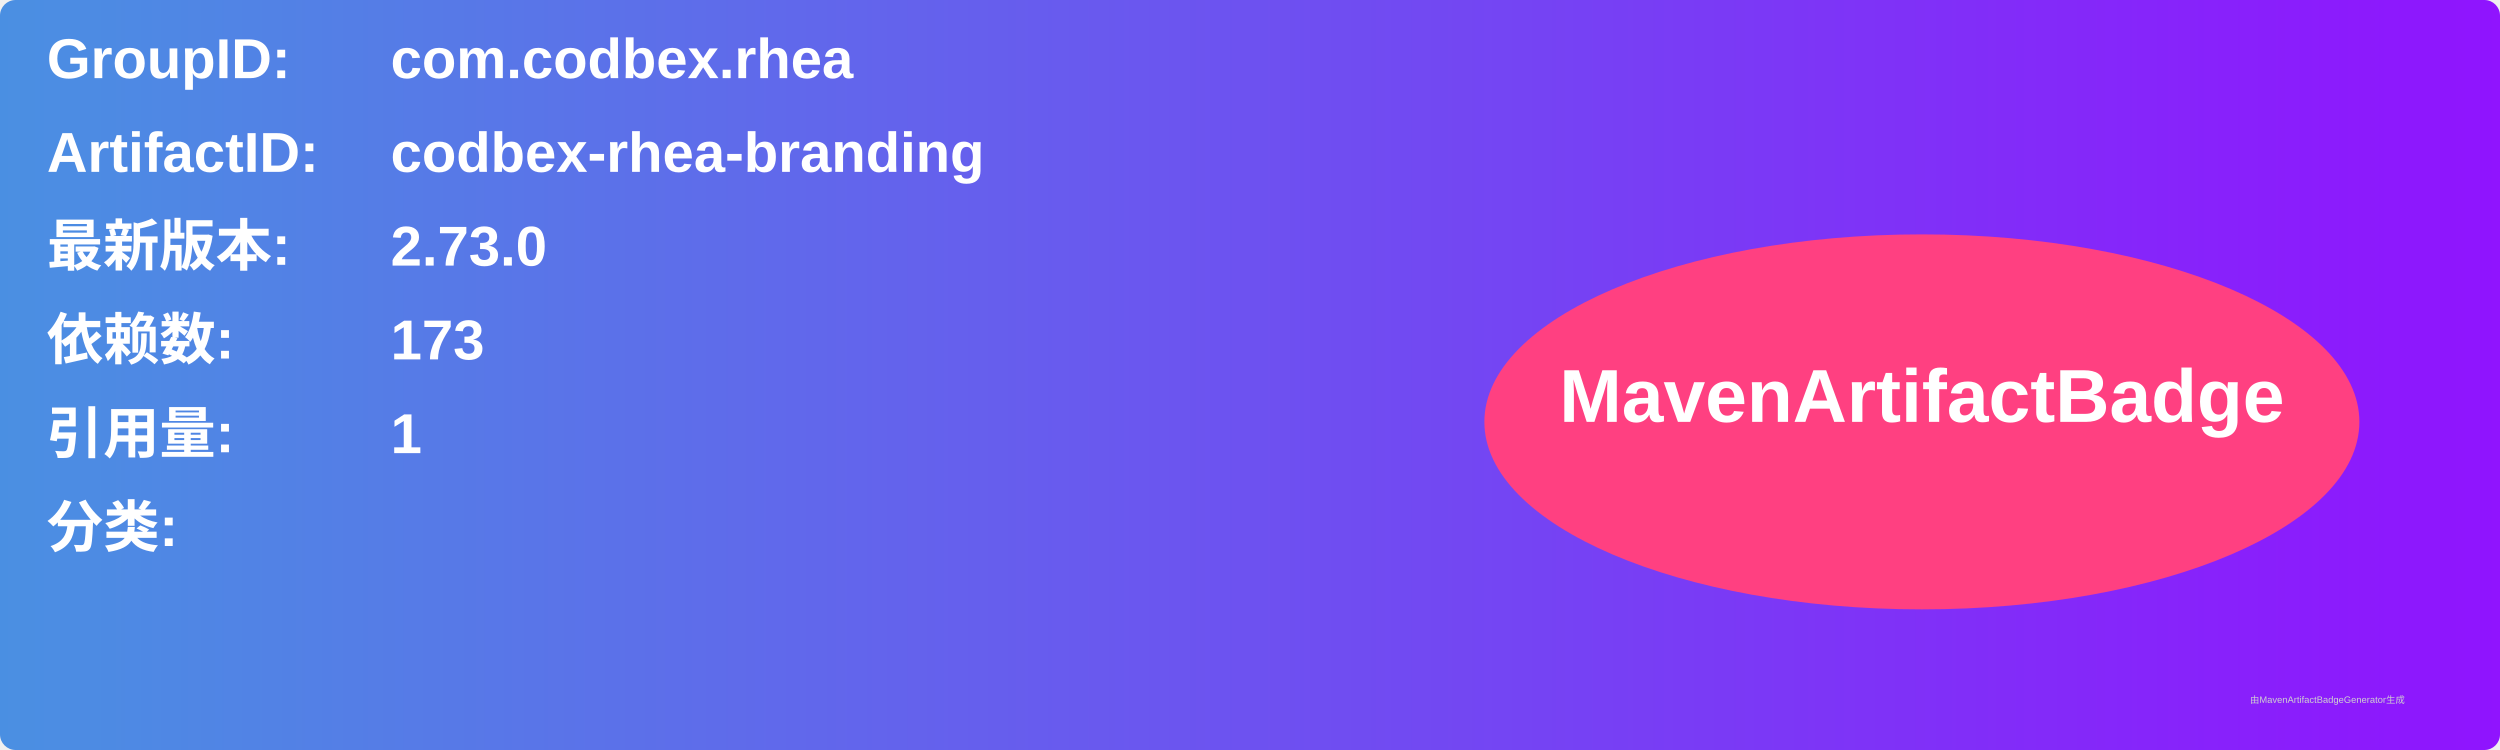
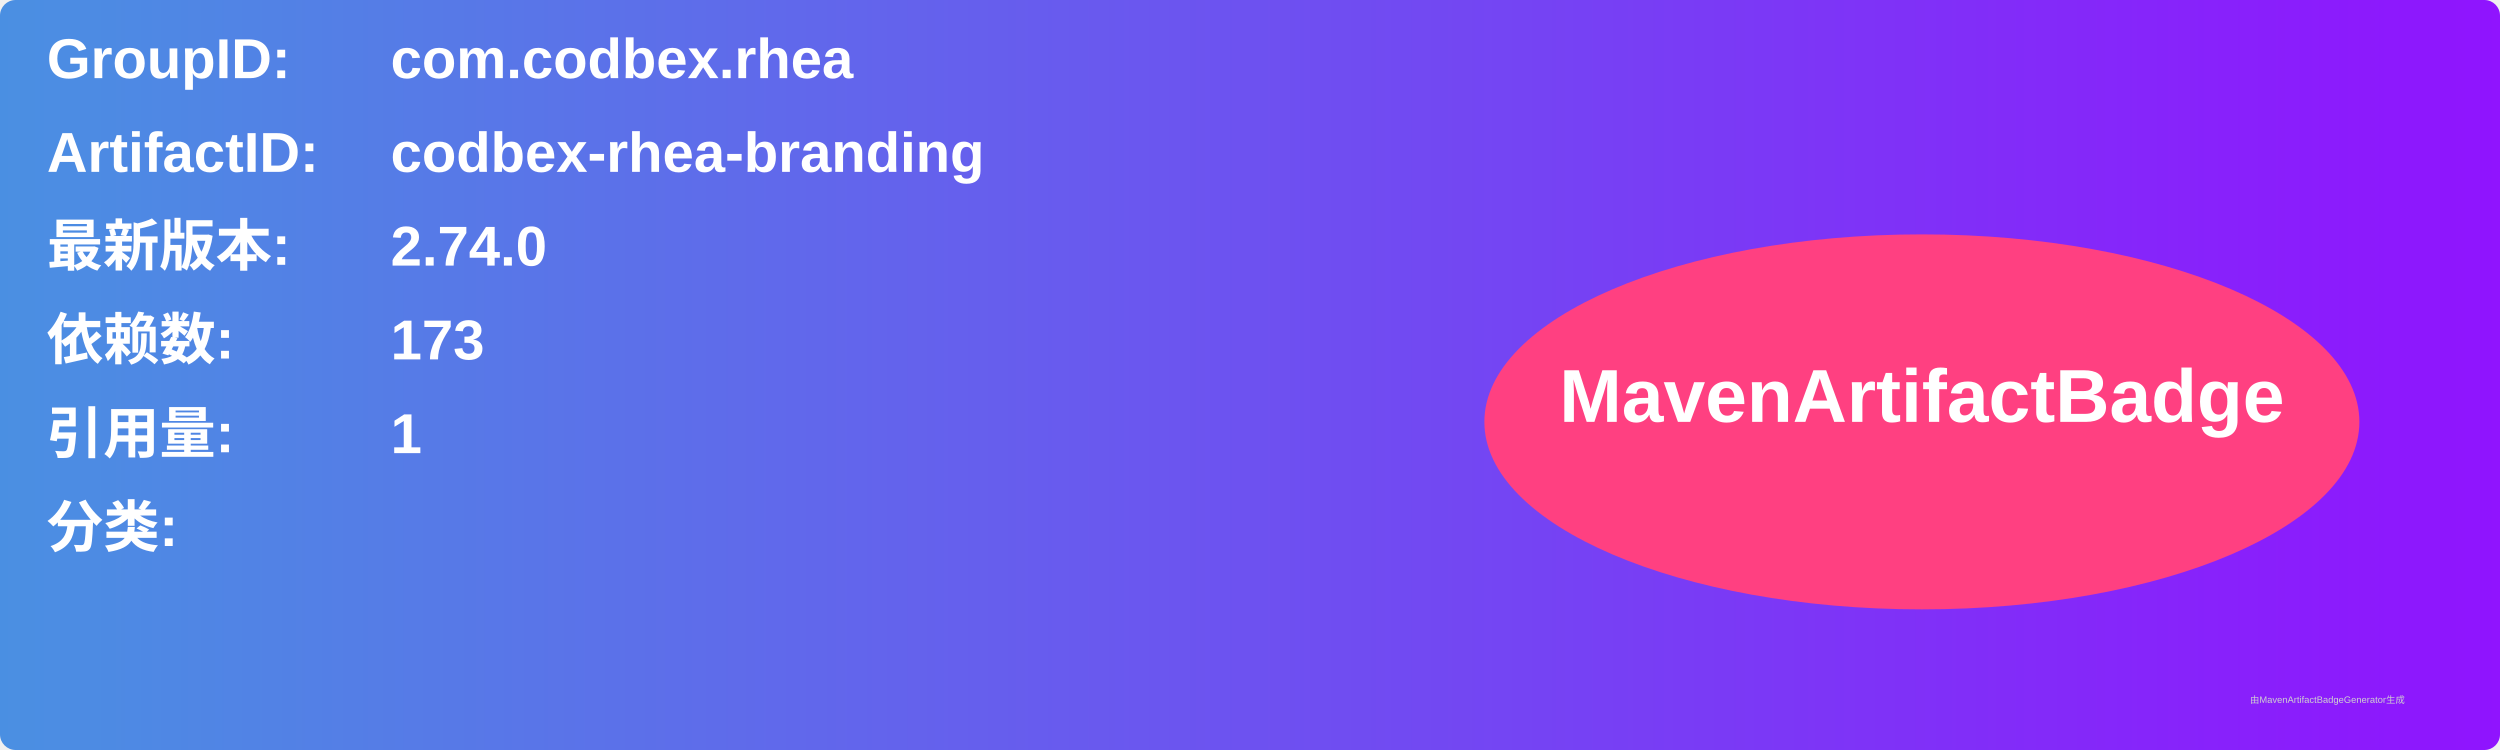
<svg xmlns="http://www.w3.org/2000/svg" width="800" height="240" viewBox="0 0 800 240">
  <linearGradient id="grad" x1="0%" y1="0%" x2="100%" y2="0%">
    <stop offset="0%" stop-color="#4a90e2" />
    <stop offset="100%" stop-color="#9013fe" />
  </linearGradient>
  <rect width="100%" height="100%" rx="5" ry="5" fill="url(#grad)" />
  <g transform="translate(15, 15)">
    <text x="0" y="10" font-family="Arial" font-size="18" fill="white" font-weight="bold" width="260">GroupID:</text>
    <text x="110" y="10" font-family="Arial" font-size="18" fill="white" font-weight="bold" width="460">com.codbex.rhea</text>
    <text x="0" y="40" font-family="Arial" font-size="18" fill="white" font-weight="bold" width="260">ArtifactID:</text>
    <text x="110" y="40" font-family="Arial" font-size="18" fill="white" font-weight="bold" width="460">codbex-rhea-branding</text>
    <text x="0" y="70" font-family="Arial" font-size="18" fill="white" font-weight="bold">最新版本:</text>
    <text x="110" y="70" font-family="Arial" font-size="18" fill="white" font-weight="bold">
-       <tspan font-weight="bold">2.73.0</tspan>
+       <tspan font-weight="bold">2.74.0</tspan>
    </text>
    <text x="0" y="100" font-family="Arial" font-size="18" fill="white" font-weight="bold">依赖数: </text>
    <text x="110" y="100" font-family="Arial" font-size="18" fill="white">
      <tspan font-weight="bold">173</tspan>
    </text>
    <text x="0" y="130" font-family="Arial" font-size="18" fill="white" font-weight="bold">引用量: </text>
    <text x="110" y="130" font-family="Arial" font-size="18" fill="white">
      <tspan font-weight="bold">1</tspan>
    </text>
    <text x="0" y="160" font-family="Arial" font-size="18" fill="white" font-weight="bold">分类:</text>
    <text x="10" y="190" font-family="Arial" font-size="10" fill="white">
      <tspan font-weight="bold" />
    </text>
    <ellipse cx="600" cy="120" rx="140" ry="60" fill="#ff4081" />
    <text x="600" y="120" text-anchor="middle" font-family="Arial" font-size="24" fill="white" font-weight="bold">MavenArtifactBadge</text>
  </g>
  <text x="720" y="225" font-family="Arial" font-size="3" fill="#d0d0d0">由MavenArtifactBadgeGenerator生成</text>
</svg>
